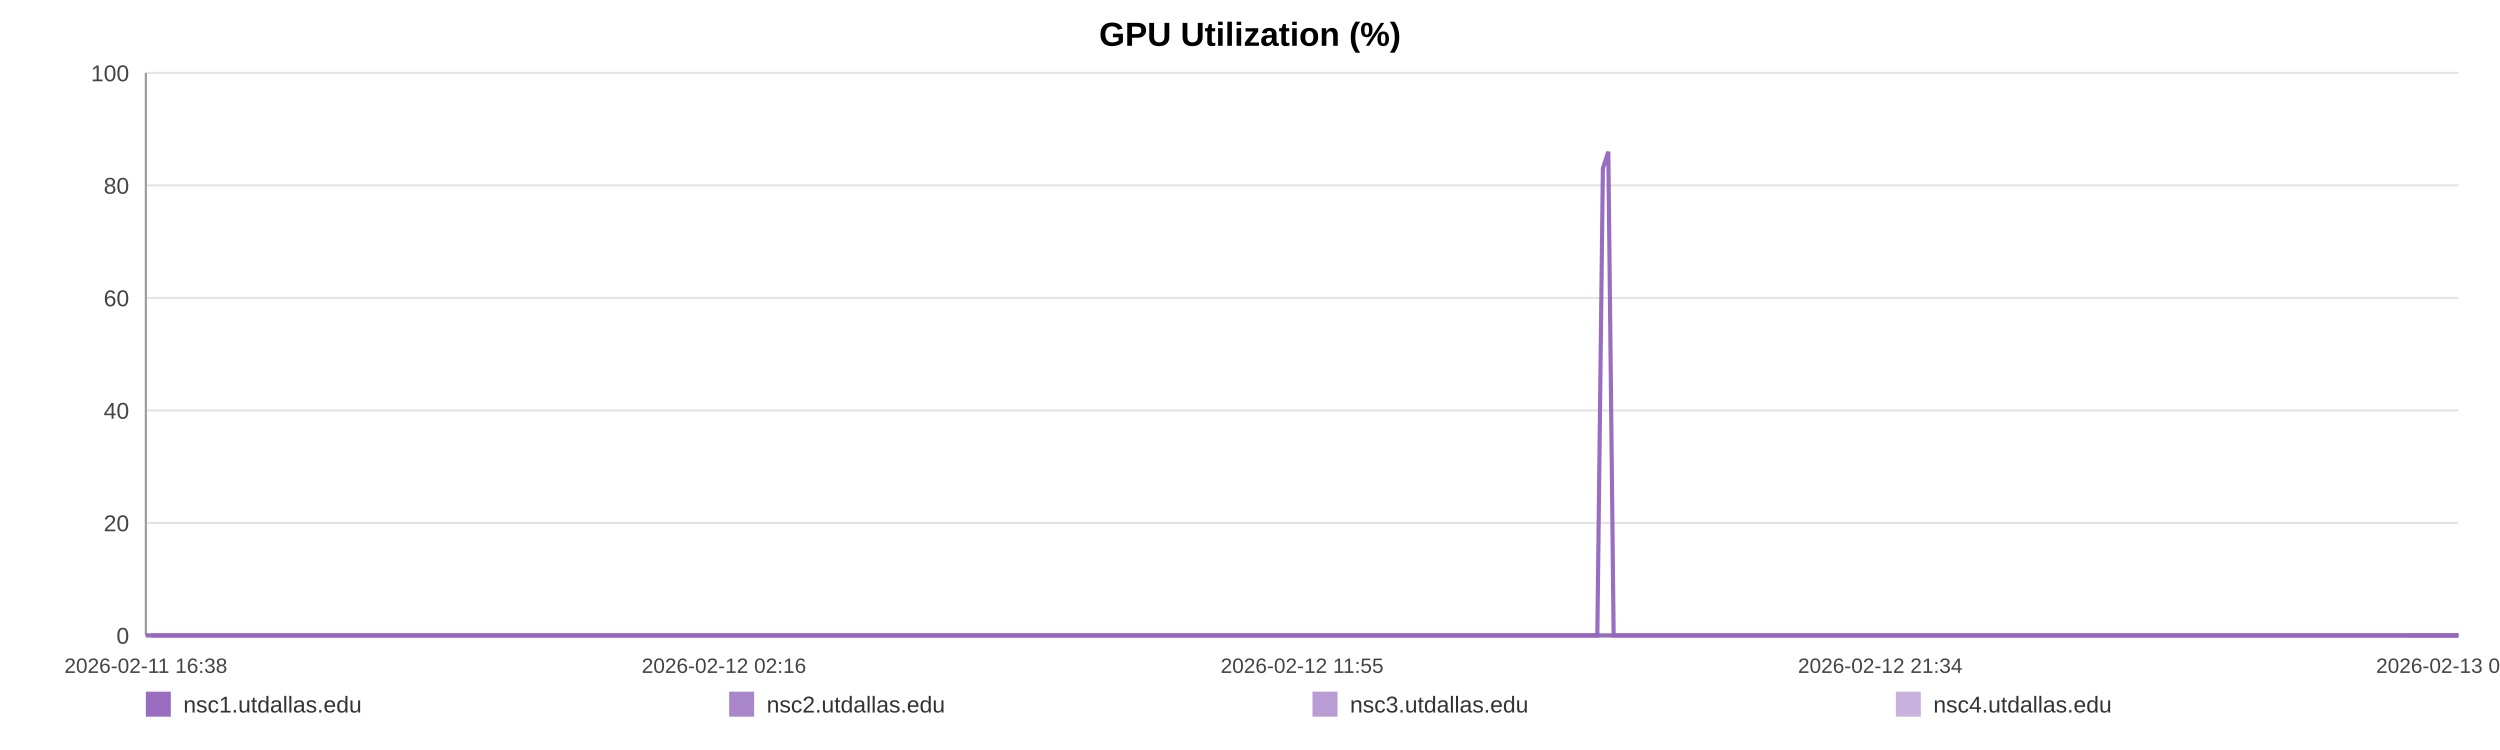
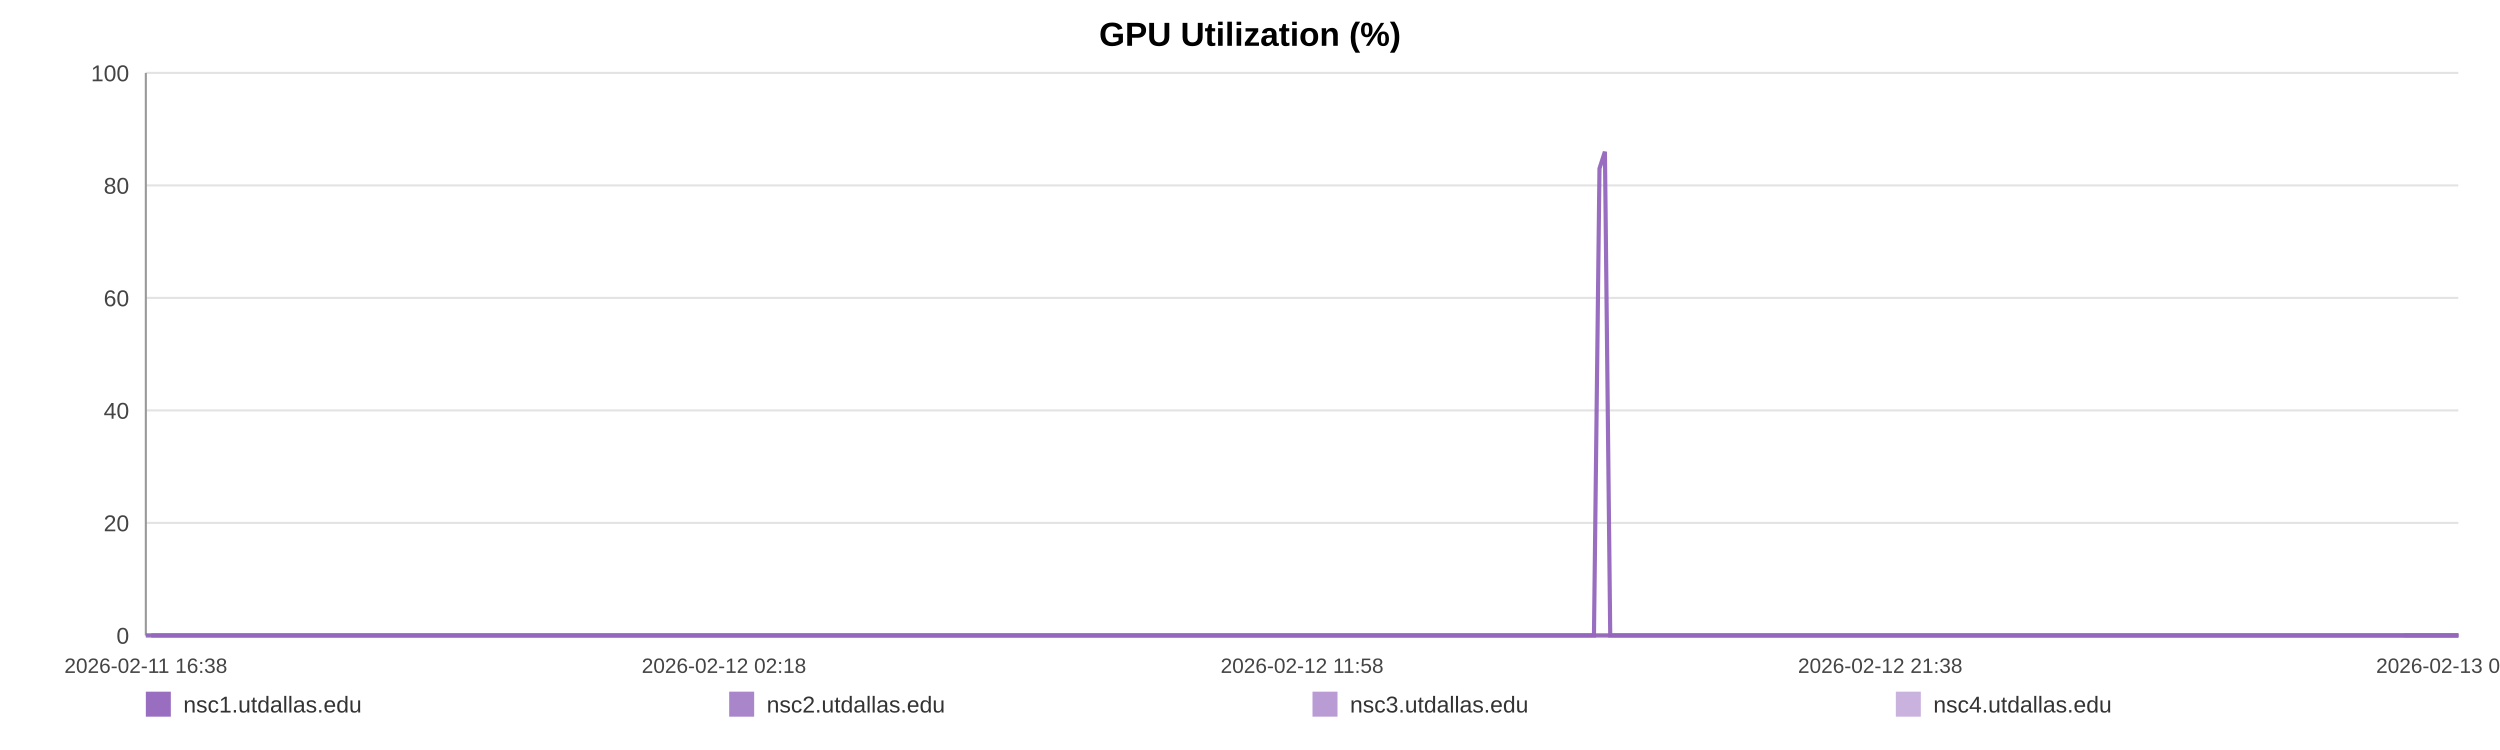
<svg xmlns="http://www.w3.org/2000/svg" width="1200" height="360" viewBox="0 0 1200 360" role="img" aria-label="GPU Utilization (%)">
  <rect width="100%" height="100%" fill="#ffffff" />
  <text x="600.0" y="22" text-anchor="middle" font-size="16" font-family="Arial, Helvetica, sans-serif" font-weight="bold">GPU Utilization (%)</text>
  <line x1="70" y1="35.00" x2="1180" y2="35.00" stroke="#e3e3e3" stroke-width="1" />
  <text x="62" y="39.00" text-anchor="end" font-size="11" fill="#444" font-family="Arial, Helvetica, sans-serif">100</text>
  <line x1="70" y1="89.00" x2="1180" y2="89.00" stroke="#e3e3e3" stroke-width="1" />
  <text x="62" y="93.00" text-anchor="end" font-size="11" fill="#444" font-family="Arial, Helvetica, sans-serif">80</text>
  <line x1="70" y1="143.00" x2="1180" y2="143.00" stroke="#e3e3e3" stroke-width="1" />
  <text x="62" y="147.00" text-anchor="end" font-size="11" fill="#444" font-family="Arial, Helvetica, sans-serif">60</text>
  <line x1="70" y1="197.00" x2="1180" y2="197.00" stroke="#e3e3e3" stroke-width="1" />
  <text x="62" y="201.00" text-anchor="end" font-size="11" fill="#444" font-family="Arial, Helvetica, sans-serif">40</text>
  <line x1="70" y1="251.00" x2="1180" y2="251.00" stroke="#e3e3e3" stroke-width="1" />
  <text x="62" y="255.00" text-anchor="end" font-size="11" fill="#444" font-family="Arial, Helvetica, sans-serif">20</text>
  <line x1="70" y1="305.00" x2="1180" y2="305.00" stroke="#e3e3e3" stroke-width="1" />
  <text x="62" y="309.00" text-anchor="end" font-size="11" fill="#444" font-family="Arial, Helvetica, sans-serif">0</text>
  <line x1="70" y1="35" x2="70" y2="305" stroke="#999" />
  <line x1="70" y1="305" x2="1180" y2="305" stroke="#999" />
  <text x="70.00" y="323" text-anchor="middle" font-size="10" fill="#444" font-family="Arial, Helvetica, sans-serif">2026-02-11 16:38</text>
-   <text x="347.50" y="323" text-anchor="middle" font-size="10" fill="#444" font-family="Arial, Helvetica, sans-serif">2026-02-12 02:16</text>
-   <text x="625.00" y="323" text-anchor="middle" font-size="10" fill="#444" font-family="Arial, Helvetica, sans-serif">2026-02-12 11:55</text>
-   <text x="902.50" y="323" text-anchor="middle" font-size="10" fill="#444" font-family="Arial, Helvetica, sans-serif">2026-02-12 21:34</text>
-   <text x="1180.00" y="323" text-anchor="middle" font-size="10" fill="#444" font-family="Arial, Helvetica, sans-serif">2026-02-13 07:12</text>
-   <polyline fill="none" stroke="#9467bd" stroke-opacity="0.95" stroke-width="2" points="72.58,305.00 75.17,305.00 77.74,305.00 80.33,305.00 82.94,305.00 85.50,305.00 88.08,305.00 90.88,305.00 93.45,305.00 96.01,305.00 98.58,305.00 101.20,305.00 103.76,305.00 106.33,305.00 110.97,305.00 114.98,305.00 117.58,305.00 120.23,305.00 122.80,305.00 125.37,305.00 127.90,305.00 130.50,305.00 133.08,305.00 135.67,305.00 138.27,305.00 140.90,305.00 143.49,305.00 146.08,305.00 148.79,305.00 151.39,305.00 153.97,305.00 156.61,305.00 159.19,305.00 161.77,305.00 164.44,305.00 166.99,305.00 169.57,305.00 172.20,305.00 174.75,305.00 177.33,305.00 179.88,305.00 182.46,305.00 185.05,305.00 187.61,305.00 190.25,305.00 192.85,305.00 195.40,305.00 197.98,305.00 200.58,305.00 203.16,305.00 206.11,305.00 208.69,305.00 211.27,305.00 213.82,305.00 216.39,305.00 218.95,305.00 221.51,305.00 224.10,305.00 226.67,305.00 229.30,305.00 231.88,305.00 234.43,305.00 237.02,305.00 239.64,305.00 242.21,305.00 244.80,305.00 247.35,305.00 249.91,305.00 252.47,305.00 255.03,305.00 257.60,305.00 260.18,305.00 262.74,305.00 265.32,305.00 267.91,305.00 270.46,305.00 273.06,305.00 275.61,305.00 278.18,305.00 280.82,305.00 283.40,305.00 285.97,305.00 288.57,305.00 291.13,305.00 293.72,305.00 296.30,305.00 298.85,305.00 301.40,305.00 304.00,305.00 306.60,305.00 309.17,305.00 311.78,305.00 314.32,305.00 316.91,305.00 319.47,305.00 322.04,305.00 324.60,305.00 327.18,305.00 329.74,305.00 332.34,305.00 334.92,305.00 337.50,305.00 340.08,305.00 342.70,305.00 345.29,305.00 347.87,305.00 350.43,305.00 353.00,305.00 355.57,305.00 358.17,305.00 360.76,305.00 363.33,305.00 365.90,305.00 368.49,305.00 371.08,305.00 373.68,305.00 376.30,305.00 378.86,305.00 381.45,305.00 384.03,305.00 386.60,305.00 389.17,305.00 391.77,305.00 394.57,305.00 397.13,305.00 399.75,305.00 402.32,305.00 404.88,305.00 407.43,305.00 409.97,305.00 412.54,305.00 415.12,305.00 417.70,305.00 420.26,305.00 422.83,305.00 425.41,305.00 427.96,305.00 430.59,305.00 433.16,305.00 435.73,305.00 438.30,305.00 440.88,305.00 443.44,305.00 446.03,305.00 448.62,305.00 451.20,305.00 453.79,305.00 456.36,305.00 458.92,305.00 461.48,305.00 464.05,305.00 466.63,305.00 469.22,305.00 471.82,305.00 474.40,305.00 476.98,305.00 479.58,305.00 482.16,305.00 484.72,305.00 487.31,305.00 489.89,305.00 492.51,305.00 495.13,305.00 497.69,305.00 500.28,305.00 502.84,305.00 505.39,305.00 507.97,305.00 510.55,305.00 513.11,305.00 515.66,305.00 518.23,305.00 520.83,305.00 523.42,305.00 526.00,305.00 528.58,305.00 531.22,305.00 533.79,305.00 536.36,305.00 538.93,305.00 541.48,305.00 544.29,305.00 546.93,305.00 549.48,305.00 552.05,305.00 554.59,305.00 557.18,305.00 559.75,305.00 562.34,305.00 564.93,305.00 567.50,305.00 570.06,305.00 572.64,305.00 575.28,305.00 577.85,305.00 580.41,305.00 582.98,305.00 585.59,305.00 588.22,305.00 590.86,305.00 593.41,305.00 595.99,305.00 598.58,305.00 601.14,305.00 603.73,305.00 606.31,305.00 608.93,305.00 611.49,305.00 614.05,305.00 616.65,305.00 619.23,305.00 621.81,305.00 624.39,305.00 627.00,305.00 629.58,305.00 632.15,305.00 634.70,305.00 637.26,305.00 639.85,305.00 642.43,305.00 644.99,305.00 647.56,305.00 650.11,305.00 652.69,305.00 655.28,305.00 657.87,305.00 660.45,305.00 663.07,305.00 665.65,305.00 668.25,305.00 670.81,305.00 673.40,305.00 675.97,305.00 678.56,305.00 681.14,305.00 683.77,305.00 686.35,305.00 688.94,305.00 691.53,305.00 694.09,305.00 696.68,305.00 699.23,305.00 701.80,305.00 704.40,305.00 706.98,305.00 709.56,305.00 712.14,305.00 714.74,305.00 717.31,305.00 719.90,305.00 722.49,305.00 725.10,305.00 727.66,305.00 730.24,305.00 732.83,305.00 735.44,305.00 738.03,305.00 740.60,305.00 743.17,305.00 746.04,305.00 748.63,305.00 751.21,305.00 753.80,305.00 756.40,305.00 758.99,305.00 761.57,305.00 764.16,305.00 766.72,305.00 769.38,80.90 771.99,72.80 774.55,305.00 777.12,305.00 779.70,305.00 782.29,305.00 784.87,305.00 787.54,305.00 790.13,305.00 792.70,305.00 795.31,305.00 798.09,305.00 800.67,305.00 803.92,305.00 808.28,305.00 810.92,305.00 813.56,305.00 816.13,305.00 818.65,305.00 821.22,305.00 823.84,305.00 826.43,305.00 829.03,305.00 831.71,305.00 834.38,305.00 837.12,305.00 839.70,305.00 842.29,305.00 844.87,305.00 847.48,305.00 850.09,305.00 852.70,305.00 855.26,305.00 857.84,305.00 860.52,305.00 863.12,305.00 865.67,305.00 868.26,305.00 870.88,305.00 873.56,305.00 876.15,305.00 878.74,305.00 881.39,305.00 883.86,305.00 886.42,305.00 889.05,305.00 891.62,305.00 894.24,305.00 896.90,305.00 899.49,305.00 902.06,305.00 904.68,305.00 907.28,305.00 909.86,305.00 912.44,305.00 914.99,305.00 917.59,305.00 920.18,305.00 922.74,305.00 925.81,305.00 928.85,305.00 931.90,305.00 934.90,305.00 937.85,305.00 940.82,305.00 943.87,305.00 946.88,305.00 949.47,305.00 952.02,305.00 954.59,305.00 957.16,305.00 959.75,305.00 962.30,305.00 964.87,305.00 967.43,305.00 970.01,305.00 972.59,305.00 975.16,305.00 977.73,305.00 980.30,305.00 982.86,305.00 985.43,305.00 988.00,305.00 990.58,305.00 993.13,305.00 995.72,305.00 998.31,305.00 1000.86,305.00 1003.42,305.00 1005.98,305.00 1008.56,305.00 1011.14,305.00 1013.72,305.00 1016.29,305.00 1018.87,305.00 1021.45,305.00 1024.01,305.00 1026.59,305.00 1029.16,305.00 1031.72,305.00 1034.29,305.00 1036.83,305.00 1039.37,305.00 1041.95,305.00 1044.51,305.00 1047.07,305.00 1049.63,305.00 1052.20,305.00 1054.77,305.00 1057.32,305.00 1059.87,305.00 1062.40,305.00 1065.07,305.00 1067.84,305.00 1070.43,305.00 1073.01,305.00 1075.57,305.00 1078.14,305.00 1080.69,305.00 1083.25,305.00 1085.81,305.00 1088.86,305.00 1091.88,305.00 1094.87,305.00 1097.89,305.00 1100.93,305.00 1103.94,305.00 1107.01,305.00 1110.14,305.00 1112.95,305.00 1115.72,305.00 1118.30,305.00 1120.90,305.00 1123.48,305.00 1126.03,305.00 1128.60,305.00 1131.18,305.00 1133.75,305.00 1136.32,305.00 1138.88,305.00 1141.46,305.00 1144.04,305.00 1146.60,305.00 1149.22,305.00 1151.78,305.00 1154.35,305.00 1156.60,305.00 1159.26,305.00 1161.84,305.00 1164.47,305.00 1167.05,305.00 1169.61,305.00 1172.21,305.00 1174.81,305.00 1177.39,305.00 1180.00,305.00" />
-   <polyline fill="none" stroke="#9467bd" stroke-opacity="0.80" stroke-width="2" points="70.00,305.00 72.58,305.00 75.17,305.00 77.74,305.00 80.33,305.00 82.94,305.00 85.50,305.00 88.08,305.00 90.88,305.00 93.45,305.00 96.01,305.00 98.58,305.00 101.20,305.00 103.76,305.00 106.33,305.00 110.97,305.00 114.98,305.00 117.58,305.00 120.23,305.00 122.80,305.00 125.37,305.00 127.90,305.00 130.50,305.00 133.08,305.00 135.67,305.00 138.27,305.00 140.90,305.00 143.49,305.00 146.08,305.00 148.79,305.00 151.39,305.00 153.97,305.00 156.61,305.00 159.19,305.00 161.77,305.00 164.44,305.00 166.99,305.00 169.57,305.00 172.20,305.00 174.75,305.00 177.33,305.00 179.88,305.00 182.46,305.00 185.05,305.00 187.61,305.00 190.25,305.00 192.85,305.00 195.40,305.00 197.98,305.00 200.58,305.00 203.16,305.00 206.11,305.00 208.69,305.00 211.27,305.00 213.82,305.00 216.39,305.00 218.95,305.00 221.51,305.00 224.10,305.00 226.67,305.00 229.30,305.00 231.88,305.00 234.43,305.00 237.02,305.00 239.64,305.00 242.21,305.00 244.80,305.00 247.35,305.00 249.91,305.00 252.47,305.00 255.03,305.00 257.60,305.00 260.18,305.00 262.74,305.00 265.32,305.00 267.91,305.00 270.46,305.00 273.06,305.00 275.61,305.00 278.18,305.00 280.82,305.00 283.40,305.00 285.97,305.00 288.57,305.00 291.13,305.00 293.72,305.00 296.30,305.00 298.85,305.00 301.40,305.00 304.00,305.00 306.60,305.00 309.17,305.00 311.78,305.00 314.32,305.00 316.91,305.00 319.47,305.00 322.04,305.00 324.60,305.00 327.18,305.00 329.74,305.00 332.34,305.00 334.92,305.00 337.50,305.00 340.08,305.00 342.70,305.00 345.29,305.00 347.87,305.00 350.43,305.00 353.00,305.00 355.57,305.00 358.17,305.00 360.76,305.00 363.33,305.00 365.90,305.00 368.49,305.00 371.08,305.00 373.68,305.00 376.30,305.00 378.86,305.00 381.45,305.00 384.03,305.00 386.60,305.00 389.17,305.00 391.77,305.00 394.57,305.00 397.13,305.00 399.75,305.00 402.32,305.00 404.88,305.00 407.43,305.00 409.97,305.00 412.54,305.00 415.12,305.00 417.70,305.00 420.26,305.00 422.83,305.00 425.41,305.00 427.96,305.00 430.59,305.00 433.16,305.00 435.73,305.00 438.30,305.00 440.88,305.00 443.44,305.00 446.03,305.00 448.62,305.00 451.20,305.00 453.79,305.00 456.36,305.00 458.92,305.00 461.48,305.00 464.05,305.00 466.63,305.00 469.22,305.00 471.82,305.00 474.40,305.00 476.98,305.00 479.58,305.00 482.16,305.00 484.72,305.00 487.31,305.00 489.89,305.00 492.51,305.00 495.13,305.00 497.69,305.00 500.28,305.00 502.84,305.00 505.39,305.00 507.97,305.00 510.55,305.00 513.11,305.00 515.66,305.00 518.23,305.00 520.83,305.00 523.42,305.00 526.00,305.00 528.58,305.00 531.22,305.00 533.79,305.00 536.36,305.00 538.93,305.00 541.48,305.00 544.29,305.00 546.93,305.00 549.48,305.00 552.05,305.00 554.59,305.00 557.18,305.00 559.75,305.00 562.34,305.00 564.93,305.00 567.50,305.00 570.06,305.00 572.64,305.00 575.28,305.00 577.85,305.00 580.41,305.00 582.98,305.00 585.59,305.00 588.22,305.00 590.86,305.00 593.41,305.00 595.99,305.00 598.58,305.00 601.14,305.00 603.73,305.00 606.31,305.00 608.93,305.00 611.49,305.00 614.05,305.00 616.65,305.00 619.23,305.00 621.81,305.00 624.39,305.00 627.00,305.00 629.58,305.00 632.15,305.00 634.70,305.00 637.26,305.00 639.85,305.00 642.43,305.00 644.99,305.00 647.56,305.00 650.11,305.00 652.69,305.00 655.28,305.00 657.87,305.00 660.45,305.00 663.07,305.00 665.65,305.00 668.25,305.00 670.81,305.00 673.40,305.00 675.97,305.00 678.56,305.00 681.14,305.00 683.77,305.00 686.35,305.00 688.94,305.00 691.53,305.00 694.09,305.00 696.68,305.00 699.23,305.00 701.80,305.00 704.40,305.00 706.98,305.00 709.56,305.00 712.14,305.00 714.74,305.00 717.31,305.00 719.90,305.00 722.49,305.00 725.10,305.00 727.66,305.00 730.24,305.00 732.83,305.00 735.44,305.00 738.03,305.00 740.60,305.00 743.17,305.00 746.04,305.00 748.63,305.00 751.21,305.00 753.80,305.00 756.40,305.00 758.99,305.00 761.57,305.00 764.16,305.00 766.72,305.00 769.38,305.00 771.99,305.00 774.55,305.00 777.12,305.00 779.70,305.00 782.29,305.00 784.87,305.00 787.54,305.00 790.13,305.00 792.70,305.00 795.31,305.00 798.09,305.00 800.67,305.00 803.92,305.00 808.28,305.00 810.92,305.00 813.56,305.00 816.13,305.00 818.65,305.00 821.22,305.00 823.84,305.00 826.43,305.00 829.03,305.00 831.71,305.00 834.38,305.00 837.12,305.00 839.70,305.00 842.29,305.00 844.87,305.00 847.48,305.00 850.09,305.00 852.70,305.00 855.26,305.00 857.84,305.00 860.52,305.00 863.12,305.00 865.67,305.00 868.26,305.00 870.88,305.00 873.56,305.00 876.15,305.00 878.74,305.00 881.39,305.00 883.86,305.00 886.42,305.00 889.05,305.00 891.62,305.00 894.24,305.00 896.90,305.00 899.49,305.00 902.06,305.00 904.68,305.00 907.28,305.00 909.86,305.00 912.44,305.00 914.99,305.00 917.59,305.00 920.18,305.00 922.74,305.00 925.81,305.00 928.85,305.00 931.90,305.00 934.90,305.00 937.85,305.00 940.82,305.00 943.87,305.00 946.88,305.00 949.47,305.00 952.02,305.00 954.59,305.00 957.16,305.00 959.75,305.00 962.30,305.00 964.87,305.00 967.43,305.00 970.01,305.00 972.59,305.00 975.16,305.00 977.73,305.00 980.30,305.00 982.86,305.00 985.43,305.00 988.00,305.00 990.58,305.00 993.13,305.00 995.72,305.00 998.31,305.00 1000.86,305.00 1003.42,305.00 1005.98,305.00 1008.56,305.00 1011.14,305.00 1013.72,305.00 1016.29,305.00 1018.87,305.00 1021.45,305.00 1024.01,305.00 1026.59,305.00 1029.16,305.00 1031.72,305.00 1034.29,305.00 1036.83,305.00 1039.37,305.00 1041.95,305.00 1044.51,305.00 1047.07,305.00 1049.63,305.00 1052.20,305.00 1054.77,305.00 1057.32,305.00 1059.87,305.00 1062.40,305.00 1065.07,305.00 1067.84,305.00 1070.43,305.00 1073.01,305.00 1075.57,305.00 1078.14,305.00 1080.69,305.00 1083.25,305.00 1085.81,305.00 1088.86,305.00 1091.88,305.00 1094.87,305.00 1097.89,305.00 1100.93,305.00 1103.94,305.00 1107.01,305.00 1110.14,305.00 1112.95,305.00 1115.72,305.00 1118.30,305.00 1120.90,305.00 1123.48,305.00 1126.03,305.00 1128.60,305.00 1131.18,305.00 1133.75,305.00 1136.32,305.00 1138.88,305.00 1141.46,305.00 1144.04,305.00 1146.60,305.00 1149.22,305.00 1151.78,305.00 1154.35,305.00 1156.60,305.00 1159.26,305.00 1161.84,305.00 1164.47,305.00 1167.05,305.00 1169.61,305.00 1172.21,305.00 1174.81,305.00 1177.39,305.00 1180.00,305.00" />
-   <polyline fill="none" stroke="#9467bd" stroke-opacity="0.65" stroke-width="2" points="1156.60,305.00 1159.26,305.00 1161.84,305.00 1164.47,305.00 1167.05,305.00 1169.61,305.00 1172.21,305.00 1174.81,305.00 1177.39,305.00 1180.00,305.00" />
-   <polyline fill="none" stroke="#9467bd" stroke-opacity="0.50" stroke-width="2" points="70.00,305.00 72.58,305.00 75.17,305.00 77.74,305.00 80.33,305.00 82.94,305.00 85.50,305.00 88.08,305.00 90.88,305.00 93.45,305.00 96.01,305.00 98.58,305.00 101.20,305.00 103.76,305.00 106.33,305.00 110.97,305.00 114.98,305.00 117.58,305.00 120.23,305.00 122.80,305.00 125.37,305.00 127.90,305.00 130.50,305.00 133.08,305.00 135.67,305.00 138.27,305.00 140.90,305.00 143.49,305.00 146.08,305.00 148.79,305.00 151.39,305.00 153.97,305.00 156.61,305.00 159.19,305.00 161.77,305.00 164.44,305.00 166.99,305.00 169.57,305.00 172.20,305.00 174.75,305.00 177.33,305.00 179.88,305.00 182.46,305.00 185.05,305.00 187.61,305.00 190.25,305.00 192.85,305.00 195.40,305.00 197.98,305.00 200.58,305.00 203.16,305.00 206.11,305.00 208.69,305.00 211.27,305.00 213.82,305.00 216.39,305.00 218.95,305.00 221.51,305.00 224.10,305.00 226.67,305.00 229.30,305.00 231.88,305.00 234.43,305.00 237.02,305.00 239.64,305.00 242.21,305.00 244.80,305.00 247.35,305.00 249.91,305.00 252.47,305.00 255.03,305.00 257.60,305.00 260.18,305.00 262.74,305.00 265.32,305.00 267.91,305.00 270.46,305.00 273.06,305.00 275.61,305.00 278.18,305.00 280.82,305.00 283.40,305.00 285.97,305.00 288.57,305.00 291.13,305.00 293.72,305.00 296.30,305.00 298.85,305.00 301.40,305.00 304.00,305.00 306.60,305.00 309.17,305.00 311.78,305.00 314.32,305.00 316.91,305.00 319.47,305.00 322.04,305.00 324.60,305.00 327.18,305.00 329.74,305.00 332.34,305.00 334.92,305.00 337.50,305.00 340.08,305.00 342.70,305.00 345.29,305.00 347.87,305.00 350.43,305.00 353.00,305.00 355.57,305.00 358.17,305.00 360.76,305.00 363.33,305.00 365.90,305.00 368.49,305.00 371.08,305.00 373.68,305.00 376.30,305.00 378.86,305.00 381.45,305.00 384.03,305.00 386.60,305.00 389.17,305.00 391.77,305.00 394.57,305.00 397.13,305.00 399.75,305.00 402.32,305.00 404.88,305.00 407.43,305.00 409.97,305.00 412.54,305.00 415.12,305.00 417.70,305.00 420.26,305.00 422.83,305.00 425.41,305.00 427.96,305.00 430.59,305.00 433.16,305.00 435.73,305.00 438.30,305.00 440.88,305.00 443.44,305.00 446.03,305.00 448.62,305.00 451.20,305.00 453.79,305.00 456.36,305.00 458.92,305.00 461.48,305.00 464.05,305.00 466.63,305.00 469.22,305.00 471.82,305.00 474.40,305.00 476.98,305.00 479.58,305.00 482.16,305.00 484.72,305.00 487.31,305.00 489.89,305.00 492.51,305.00 495.13,305.00 497.69,305.00 500.28,305.00 502.84,305.00 505.39,305.00 507.97,305.00 510.55,305.00 513.11,305.00 515.66,305.00 518.23,305.00 520.83,305.00 523.42,305.00 526.00,305.00 528.58,305.00 531.22,305.00 533.79,305.00 536.36,305.00 538.93,305.00 541.48,305.00 544.29,305.00 546.93,305.00 549.48,305.00 552.05,305.00 554.59,305.00 557.18,305.00 559.75,305.00 562.34,305.00 564.93,305.00 567.50,305.00 570.06,305.00 572.64,305.00 575.28,305.00 577.85,305.00 580.41,305.00 582.98,305.00 585.59,305.00 588.22,305.00 590.86,305.00 593.41,305.00 595.99,305.00 598.58,305.00 601.14,305.00 603.73,305.00 606.31,305.00 608.93,305.00 611.49,305.00 614.05,305.00 616.65,305.00 619.23,305.00 621.81,305.00 624.39,305.00 627.00,305.00 629.58,305.00 632.15,305.00 634.70,305.00 637.26,305.00 639.85,305.00 642.43,305.00 644.99,305.00 647.56,305.00 650.11,305.00 652.69,305.00 655.28,305.00 657.87,305.00 660.45,305.00 663.07,305.00 665.65,305.00 668.25,305.00 670.81,305.00 673.40,305.00 675.97,305.00 678.56,305.00 681.14,305.00 683.77,305.00 686.35,305.00 688.94,305.00 691.53,305.00 694.09,305.00 696.68,305.00 699.23,305.00 701.80,305.00 704.40,305.00 706.98,305.00 709.56,305.00 712.14,305.00 714.74,305.00 717.31,305.00 719.90,305.00 722.49,305.00 725.10,305.00 727.66,305.00 730.24,305.00 732.83,305.00 735.44,305.00 738.03,305.00 740.60,305.00 743.17,305.00 746.04,305.00 748.63,305.00 751.21,305.00 753.80,305.00 756.40,305.00 758.99,305.00 761.57,305.00 764.16,305.00 766.72,305.00 769.38,305.00 771.99,305.00 774.55,305.00 777.12,305.00 779.70,305.00 782.29,305.00 784.87,305.00 787.54,305.00 790.13,305.00 792.70,305.00 795.31,305.00 798.09,305.00 800.67,305.00 803.92,305.00 808.28,305.00 810.92,305.00 813.56,305.00 816.13,305.00 818.65,305.00 821.22,305.00 823.84,305.00 826.43,305.00 829.03,305.00 831.71,305.00 834.38,305.00 837.12,305.00 839.70,305.00 842.29,305.00 844.87,305.00 847.48,305.00 850.09,305.00 852.70,305.00 855.26,305.00 857.84,305.00 860.52,305.00 863.12,305.00 865.67,305.00 868.26,305.00 870.88,305.00 873.56,305.00 876.15,305.00 878.74,305.00 881.39,305.00 883.86,305.00 886.42,305.00 889.05,305.00 891.62,305.00 894.24,305.00 896.90,305.00 899.49,305.00 902.06,305.00 904.68,305.00 907.28,305.00 909.86,305.00 912.44,305.00 914.99,305.00 917.59,305.00 920.18,305.00 922.74,305.00 925.81,305.00 928.85,305.00 931.90,305.00 934.90,305.00 937.85,305.00 940.82,305.00 943.87,305.00 946.88,305.00 949.47,305.00 952.02,305.00 954.59,305.00 957.16,305.00 959.75,305.00 962.30,305.00 964.87,305.00 967.43,305.00 970.01,305.00 972.59,305.00 975.16,305.00 977.73,305.00 980.30,305.00 982.86,305.00 985.43,305.00 988.00,305.00 990.58,305.00 993.13,305.00 995.72,305.00 998.31,305.00 1000.86,305.00 1003.42,305.00 1005.98,305.00 1008.56,305.00 1011.14,305.00 1013.72,305.00 1016.29,305.00 1018.87,305.00 1021.45,305.00 1024.01,305.00 1026.59,305.00 1029.16,305.00 1031.72,305.00 1034.29,305.00 1036.83,305.00 1039.37,305.00 1041.95,305.00 1044.51,305.00 1047.07,305.00 1049.63,305.00 1052.20,305.00 1054.77,305.00 1057.32,305.00 1059.87,305.00 1062.40,305.00 1065.07,305.00 1067.84,305.00 1070.43,305.00 1073.01,305.00 1075.57,305.00 1078.14,305.00 1080.69,305.00 1083.25,305.00 1085.81,305.00 1088.86,305.00 1091.88,305.00 1094.87,305.00 1097.89,305.00 1100.93,305.00 1103.94,305.00 1107.01,305.00 1110.14,305.00 1112.95,305.00 1115.72,305.00 1118.30,305.00 1120.90,305.00 1123.48,305.00 1126.03,305.00 1128.60,305.00 1131.18,305.00 1133.75,305.00 1136.32,305.00 1138.88,305.00 1141.46,305.00 1144.04,305.00 1146.60,305.00 1149.22,305.00 1151.78,305.00 1154.35,305.00 1156.60,305.00 1159.26,305.00 1161.84,305.00 1164.47,305.00 1167.05,305.00 1169.61,305.00 1172.21,305.00 1174.81,305.00 1177.39,305.00 1180.00,305.00" />
+   <text x="347.50" y="323" text-anchor="middle" font-size="10" fill="#444" font-family="Arial, Helvetica, sans-serif">2026-02-12 02:18</text>
+   <text x="625.00" y="323" text-anchor="middle" font-size="10" fill="#444" font-family="Arial, Helvetica, sans-serif">2026-02-12 11:58</text>
+   <text x="902.50" y="323" text-anchor="middle" font-size="10" fill="#444" font-family="Arial, Helvetica, sans-serif">2026-02-12 21:38</text>
+   <text x="1180.00" y="323" text-anchor="middle" font-size="10" fill="#444" font-family="Arial, Helvetica, sans-serif">2026-02-13 07:18</text>
+   <polyline fill="none" stroke="#9467bd" stroke-opacity="0.95" stroke-width="2" points="72.58,305.00 75.16,305.00 77.73,305.00 80.31,305.00 82.91,305.00 85.46,305.00 88.04,305.00 90.83,305.00 93.39,305.00 95.95,305.00 98.51,305.00 101.13,305.00 103.69,305.00 106.24,305.00 110.88,305.00 114.87,305.00 117.47,305.00 120.11,305.00 122.68,305.00 125.24,305.00 127.76,305.00 130.36,305.00 132.93,305.00 135.52,305.00 138.11,305.00 140.74,305.00 143.32,305.00 145.90,305.00 148.61,305.00 151.20,305.00 153.77,305.00 156.41,305.00 158.99,305.00 161.56,305.00 164.22,305.00 166.77,305.00 169.34,305.00 171.97,305.00 174.51,305.00 177.08,305.00 179.63,305.00 182.20,305.00 184.78,305.00 187.34,305.00 189.97,305.00 192.57,305.00 195.11,305.00 197.68,305.00 200.28,305.00 202.85,305.00 205.80,305.00 208.37,305.00 210.94,305.00 213.49,305.00 216.05,305.00 218.60,305.00 221.16,305.00 223.74,305.00 226.31,305.00 228.93,305.00 231.50,305.00 234.04,305.00 236.63,305.00 239.24,305.00 241.81,305.00 244.39,305.00 246.94,305.00 249.49,305.00 252.05,305.00 254.60,305.00 257.16,305.00 259.74,305.00 262.29,305.00 264.87,305.00 267.45,305.00 269.99,305.00 272.58,305.00 275.14,305.00 277.69,305.00 280.33,305.00 282.90,305.00 285.47,305.00 288.06,305.00 290.62,305.00 293.20,305.00 295.77,305.00 298.31,305.00 300.86,305.00 303.46,305.00 306.05,305.00 308.61,305.00 311.21,305.00 313.75,305.00 316.33,305.00 318.89,305.00 321.46,305.00 324.01,305.00 326.58,305.00 329.14,305.00 331.73,305.00 334.30,305.00 336.88,305.00 339.45,305.00 342.06,305.00 344.65,305.00 347.22,305.00 349.78,305.00 352.35,305.00 354.90,305.00 357.50,305.00 360.08,305.00 362.65,305.00 365.21,305.00 367.80,305.00 370.38,305.00 372.97,305.00 375.59,305.00 378.15,305.00 380.72,305.00 383.30,305.00 385.86,305.00 388.43,305.00 391.02,305.00 393.81,305.00 396.37,305.00 398.98,305.00 401.55,305.00 404.10,305.00 406.65,305.00 409.18,305.00 411.74,305.00 414.32,305.00 416.89,305.00 419.45,305.00 422.01,305.00 424.58,305.00 427.13,305.00 429.75,305.00 432.31,305.00 434.88,305.00 437.44,305.00 440.02,305.00 442.58,305.00 445.16,305.00 447.74,305.00 450.32,305.00 452.89,305.00 455.46,305.00 458.01,305.00 460.57,305.00 463.14,305.00 465.70,305.00 468.29,305.00 470.89,305.00 473.46,305.00 476.03,305.00 478.63,305.00 481.20,305.00 483.76,305.00 486.34,305.00 488.91,305.00 491.53,305.00 494.14,305.00 496.70,305.00 499.28,305.00 501.83,305.00 504.38,305.00 506.95,305.00 509.52,305.00 512.08,305.00 514.63,305.00 517.19,305.00 519.79,305.00 522.36,305.00 524.94,305.00 527.51,305.00 530.14,305.00 532.71,305.00 535.28,305.00 537.84,305.00 540.39,305.00 543.19,305.00 545.82,305.00 548.37,305.00 550.93,305.00 553.46,305.00 556.05,305.00 558.61,305.00 561.20,305.00 563.78,305.00 566.34,305.00 568.90,305.00 571.47,305.00 574.10,305.00 576.67,305.00 579.22,305.00 581.79,305.00 584.39,305.00 587.01,305.00 589.64,305.00 592.20,305.00 594.77,305.00 597.35,305.00 599.91,305.00 602.49,305.00 605.06,305.00 607.67,305.00 610.23,305.00 612.78,305.00 615.38,305.00 617.96,305.00 620.52,305.00 623.10,305.00 625.71,305.00 628.28,305.00 630.84,305.00 633.38,305.00 635.94,305.00 638.53,305.00 641.09,305.00 643.65,305.00 646.22,305.00 648.76,305.00 651.33,305.00 653.92,305.00 656.50,305.00 659.08,305.00 661.69,305.00 664.26,305.00 666.85,305.00 669.41,305.00 672.00,305.00 674.56,305.00 677.14,305.00 679.71,305.00 682.35,305.00 684.92,305.00 687.50,305.00 690.08,305.00 692.64,305.00 695.22,305.00 697.76,305.00 700.33,305.00 702.92,305.00 705.50,305.00 708.07,305.00 710.65,305.00 713.24,305.00 715.81,305.00 718.38,305.00 720.97,305.00 723.57,305.00 726.13,305.00 728.70,305.00 731.29,305.00 733.89,305.00 736.47,305.00 739.04,305.00 741.61,305.00 744.46,305.00 747.05,305.00 749.63,305.00 752.20,305.00 754.80,305.00 757.39,305.00 759.96,305.00 762.55,305.00 765.10,305.00 767.75,80.90 770.36,72.80 772.91,305.00 775.48,305.00 778.05,305.00 780.63,305.00 783.20,305.00 785.87,305.00 788.45,305.00 791.02,305.00 793.62,305.00 796.40,305.00 798.97,305.00 802.21,305.00 806.56,305.00 809.19,305.00 811.83,305.00 814.39,305.00 816.91,305.00 819.47,305.00 822.09,305.00 824.67,305.00 827.26,305.00 829.94,305.00 832.60,305.00 835.33,305.00 837.91,305.00 840.49,305.00 843.06,305.00 845.67,305.00 848.28,305.00 850.88,305.00 853.44,305.00 856.00,305.00 858.68,305.00 861.27,305.00 863.82,305.00 866.40,305.00 869.02,305.00 871.69,305.00 874.28,305.00 876.85,305.00 879.50,305.00 881.96,305.00 884.52,305.00 887.15,305.00 889.71,305.00 892.32,305.00 894.98,305.00 897.56,305.00 900.13,305.00 902.73,305.00 905.33,305.00 907.91,305.00 910.47,305.00 913.03,305.00 915.62,305.00 918.20,305.00 920.75,305.00 923.82,305.00 926.85,305.00 929.90,305.00 932.89,305.00 935.83,305.00 938.79,305.00 941.84,305.00 944.84,305.00 947.42,305.00 949.96,305.00 952.53,305.00 955.10,305.00 957.67,305.00 960.23,305.00 962.79,305.00 965.34,305.00 967.92,305.00 970.49,305.00 973.05,305.00 975.61,305.00 978.18,305.00 980.73,305.00 983.30,305.00 985.86,305.00 988.43,305.00 990.98,305.00 993.56,305.00 996.15,305.00 998.70,305.00 1001.25,305.00 1003.81,305.00 1006.37,305.00 1008.95,305.00 1011.52,305.00 1014.08,305.00 1016.66,305.00 1019.23,305.00 1021.79,305.00 1024.36,305.00 1026.93,305.00 1029.48,305.00 1032.05,305.00 1034.58,305.00 1037.12,305.00 1039.68,305.00 1042.24,305.00 1044.79,305.00 1047.35,305.00 1049.91,305.00 1052.48,305.00 1055.02,305.00 1057.57,305.00 1060.10,305.00 1062.75,305.00 1065.52,305.00 1068.10,305.00 1070.68,305.00 1073.23,305.00 1075.79,305.00 1078.34,305.00 1080.89,305.00 1083.45,305.00 1086.49,305.00 1089.50,305.00 1092.49,305.00 1095.50,305.00 1098.53,305.00 1101.53,305.00 1104.60,305.00 1107.72,305.00 1110.52,305.00 1113.28,305.00 1115.86,305.00 1118.46,305.00 1121.03,305.00 1123.58,305.00 1126.13,305.00 1128.71,305.00 1131.27,305.00 1133.84,305.00 1136.39,305.00 1138.96,305.00 1141.54,305.00 1144.10,305.00 1146.71,305.00 1149.26,305.00 1151.82,305.00 1154.07,305.00 1156.73,305.00 1159.29,305.00 1161.93,305.00 1164.49,305.00 1167.05,305.00 1169.64,305.00 1172.23,305.00 1174.82,305.00 1177.42,305.00 1180.00,305.00" />
+   <polyline fill="none" stroke="#9467bd" stroke-opacity="0.80" stroke-width="2" points="70.00,305.00 72.58,305.00 75.16,305.00 77.73,305.00 80.31,305.00 82.91,305.00 85.46,305.00 88.04,305.00 90.83,305.00 93.39,305.00 95.95,305.00 98.51,305.00 101.13,305.00 103.69,305.00 106.24,305.00 110.88,305.00 114.87,305.00 117.47,305.00 120.11,305.00 122.68,305.00 125.24,305.00 127.76,305.00 130.36,305.00 132.93,305.00 135.52,305.00 138.11,305.00 140.74,305.00 143.32,305.00 145.90,305.00 148.61,305.00 151.20,305.00 153.77,305.00 156.41,305.00 158.99,305.00 161.56,305.00 164.22,305.00 166.77,305.00 169.34,305.00 171.97,305.00 174.51,305.00 177.08,305.00 179.63,305.00 182.20,305.00 184.78,305.00 187.34,305.00 189.97,305.00 192.57,305.00 195.11,305.00 197.68,305.00 200.28,305.00 202.85,305.00 205.80,305.00 208.37,305.00 210.94,305.00 213.49,305.00 216.05,305.00 218.60,305.00 221.16,305.00 223.74,305.00 226.31,305.00 228.93,305.00 231.50,305.00 234.04,305.00 236.63,305.00 239.24,305.00 241.81,305.00 244.39,305.00 246.94,305.00 249.49,305.00 252.05,305.00 254.60,305.00 257.16,305.00 259.74,305.00 262.29,305.00 264.87,305.00 267.45,305.00 269.99,305.00 272.58,305.00 275.14,305.00 277.69,305.00 280.33,305.00 282.90,305.00 285.47,305.00 288.06,305.00 290.62,305.00 293.20,305.00 295.77,305.00 298.31,305.00 300.86,305.00 303.46,305.00 306.05,305.00 308.61,305.00 311.21,305.00 313.75,305.00 316.33,305.00 318.89,305.00 321.46,305.00 324.01,305.00 326.58,305.00 329.14,305.00 331.73,305.00 334.30,305.00 336.88,305.00 339.45,305.00 342.06,305.00 344.65,305.00 347.22,305.00 349.78,305.00 352.35,305.00 354.90,305.00 357.50,305.00 360.08,305.00 362.65,305.00 365.21,305.00 367.80,305.00 370.38,305.00 372.97,305.00 375.59,305.00 378.15,305.00 380.72,305.00 383.30,305.00 385.86,305.00 388.43,305.00 391.02,305.00 393.81,305.00 396.37,305.00 398.98,305.00 401.55,305.00 404.10,305.00 406.65,305.00 409.18,305.00 411.74,305.00 414.32,305.00 416.89,305.00 419.45,305.00 422.01,305.00 424.58,305.00 427.13,305.00 429.75,305.00 432.31,305.00 434.88,305.00 437.44,305.00 440.02,305.00 442.58,305.00 445.16,305.00 447.74,305.00 450.32,305.00 452.89,305.00 455.46,305.00 458.01,305.00 460.57,305.00 463.14,305.00 465.70,305.00 468.29,305.00 470.89,305.00 473.46,305.00 476.03,305.00 478.63,305.00 481.20,305.00 483.76,305.00 486.34,305.00 488.91,305.00 491.53,305.00 494.14,305.00 496.70,305.00 499.28,305.00 501.83,305.00 504.38,305.00 506.95,305.00 509.52,305.00 512.08,305.00 514.63,305.00 517.19,305.00 519.79,305.00 522.36,305.00 524.94,305.00 527.51,305.00 530.14,305.00 532.71,305.00 535.28,305.00 537.84,305.00 540.39,305.00 543.19,305.00 545.82,305.00 548.37,305.00 550.93,305.00 553.46,305.00 556.05,305.00 558.61,305.00 561.20,305.00 563.78,305.00 566.34,305.00 568.90,305.00 571.47,305.00 574.10,305.00 576.67,305.00 579.22,305.00 581.79,305.00 584.39,305.00 587.01,305.00 589.64,305.00 592.20,305.00 594.77,305.00 597.35,305.00 599.91,305.00 602.49,305.00 605.06,305.00 607.67,305.00 610.23,305.00 612.78,305.00 615.38,305.00 617.96,305.00 620.52,305.00 623.10,305.00 625.71,305.00 628.28,305.00 630.84,305.00 633.38,305.00 635.94,305.00 638.53,305.00 641.09,305.00 643.65,305.00 646.22,305.00 648.76,305.00 651.33,305.00 653.92,305.00 656.50,305.00 659.08,305.00 661.69,305.00 664.26,305.00 666.85,305.00 669.41,305.00 672.00,305.00 674.56,305.00 677.14,305.00 679.71,305.00 682.35,305.00 684.92,305.00 687.50,305.00 690.08,305.00 692.64,305.00 695.22,305.00 697.76,305.00 700.33,305.00 702.92,305.00 705.50,305.00 708.07,305.00 710.65,305.00 713.24,305.00 715.81,305.00 718.38,305.00 720.97,305.00 723.57,305.00 726.13,305.00 728.70,305.00 731.29,305.00 733.89,305.00 736.47,305.00 739.04,305.00 741.61,305.00 744.46,305.00 747.05,305.00 749.63,305.00 752.20,305.00 754.80,305.00 757.39,305.00 759.96,305.00 762.55,305.00 765.10,305.00 767.75,305.00 770.36,305.00 772.91,305.00 775.48,305.00 778.05,305.00 780.63,305.00 783.20,305.00 785.87,305.00 788.45,305.00 791.02,305.00 793.62,305.00 796.40,305.00 798.97,305.00 802.21,305.00 806.56,305.00 809.19,305.00 811.83,305.00 814.39,305.00 816.91,305.00 819.47,305.00 822.09,305.00 824.67,305.00 827.26,305.00 829.94,305.00 832.60,305.00 835.33,305.00 837.91,305.00 840.49,305.00 843.06,305.00 845.67,305.00 848.28,305.00 850.88,305.00 853.44,305.00 856.00,305.00 858.68,305.00 861.27,305.00 863.82,305.00 866.40,305.00 869.02,305.00 871.69,305.00 874.28,305.00 876.85,305.00 879.50,305.00 881.96,305.00 884.52,305.00 887.15,305.00 889.71,305.00 892.32,305.00 894.98,305.00 897.56,305.00 900.13,305.00 902.73,305.00 905.33,305.00 907.91,305.00 910.47,305.00 913.03,305.00 915.62,305.00 918.20,305.00 920.75,305.00 923.82,305.00 926.85,305.00 929.90,305.00 932.89,305.00 935.83,305.00 938.79,305.00 941.84,305.00 944.84,305.00 947.42,305.00 949.96,305.00 952.53,305.00 955.10,305.00 957.67,305.00 960.23,305.00 962.79,305.00 965.34,305.00 967.92,305.00 970.49,305.00 973.05,305.00 975.61,305.00 978.18,305.00 980.73,305.00 983.30,305.00 985.86,305.00 988.43,305.00 990.98,305.00 993.56,305.00 996.15,305.00 998.70,305.00 1001.25,305.00 1003.81,305.00 1006.37,305.00 1008.95,305.00 1011.52,305.00 1014.08,305.00 1016.66,305.00 1019.23,305.00 1021.79,305.00 1024.36,305.00 1026.93,305.00 1029.48,305.00 1032.05,305.00 1034.58,305.00 1037.12,305.00 1039.68,305.00 1042.24,305.00 1044.79,305.00 1047.35,305.00 1049.91,305.00 1052.48,305.00 1055.02,305.00 1057.57,305.00 1060.10,305.00 1062.75,305.00 1065.52,305.00 1068.10,305.00 1070.68,305.00 1073.23,305.00 1075.79,305.00 1078.34,305.00 1080.89,305.00 1083.45,305.00 1086.49,305.00 1089.50,305.00 1092.49,305.00 1095.50,305.00 1098.53,305.00 1101.53,305.00 1104.60,305.00 1107.72,305.00 1110.52,305.00 1113.28,305.00 1115.86,305.00 1118.46,305.00 1121.03,305.00 1123.58,305.00 1126.13,305.00 1128.71,305.00 1131.27,305.00 1133.84,305.00 1136.39,305.00 1138.96,305.00 1141.54,305.00 1144.10,305.00 1146.71,305.00 1149.26,305.00 1151.82,305.00 1154.07,305.00 1156.73,305.00 1159.29,305.00 1161.93,305.00 1164.49,305.00 1167.05,305.00 1169.64,305.00 1172.23,305.00 1174.82,305.00 1177.42,305.00 1180.00,305.00" />
+   <polyline fill="none" stroke="#9467bd" stroke-opacity="0.65" stroke-width="2" points="1154.07,305.00 1156.73,305.00 1159.29,305.00 1161.93,305.00 1164.49,305.00 1167.05,305.00 1169.64,305.00 1172.23,305.00 1174.82,305.00 1177.42,305.00 1180.00,305.00" />
+   <polyline fill="none" stroke="#9467bd" stroke-opacity="0.50" stroke-width="2" points="70.00,305.00 72.58,305.00 75.16,305.00 77.73,305.00 80.31,305.00 82.91,305.00 85.46,305.00 88.04,305.00 90.83,305.00 93.39,305.00 95.95,305.00 98.51,305.00 101.13,305.00 103.69,305.00 106.24,305.00 110.88,305.00 114.87,305.00 117.47,305.00 120.11,305.00 122.68,305.00 125.24,305.00 127.76,305.00 130.36,305.00 132.93,305.00 135.52,305.00 138.11,305.00 140.74,305.00 143.32,305.00 145.90,305.00 148.61,305.00 151.20,305.00 153.77,305.00 156.41,305.00 158.99,305.00 161.56,305.00 164.22,305.00 166.77,305.00 169.34,305.00 171.97,305.00 174.51,305.00 177.08,305.00 179.63,305.00 182.20,305.00 184.78,305.00 187.34,305.00 189.97,305.00 192.57,305.00 195.11,305.00 197.68,305.00 200.28,305.00 202.85,305.00 205.80,305.00 208.37,305.00 210.94,305.00 213.49,305.00 216.05,305.00 218.60,305.00 221.16,305.00 223.74,305.00 226.31,305.00 228.93,305.00 231.50,305.00 234.04,305.00 236.63,305.00 239.24,305.00 241.81,305.00 244.39,305.00 246.94,305.00 249.49,305.00 252.05,305.00 254.60,305.00 257.16,305.00 259.74,305.00 262.29,305.00 264.87,305.00 267.45,305.00 269.99,305.00 272.58,305.00 275.14,305.00 277.69,305.00 280.33,305.00 282.90,305.00 285.47,305.00 288.06,305.00 290.62,305.00 293.20,305.00 295.77,305.00 298.31,305.00 300.86,305.00 303.46,305.00 306.05,305.00 308.61,305.00 311.21,305.00 313.75,305.00 316.33,305.00 318.89,305.00 321.46,305.00 324.01,305.00 326.58,305.00 329.14,305.00 331.73,305.00 334.30,305.00 336.88,305.00 339.45,305.00 342.06,305.00 344.65,305.00 347.22,305.00 349.78,305.00 352.35,305.00 354.90,305.00 357.50,305.00 360.08,305.00 362.65,305.00 365.21,305.00 367.80,305.00 370.38,305.00 372.97,305.00 375.59,305.00 378.15,305.00 380.72,305.00 383.30,305.00 385.86,305.00 388.43,305.00 391.02,305.00 393.81,305.00 396.37,305.00 398.98,305.00 401.55,305.00 404.10,305.00 406.65,305.00 409.18,305.00 411.74,305.00 414.32,305.00 416.89,305.00 419.45,305.00 422.01,305.00 424.58,305.00 427.13,305.00 429.75,305.00 432.31,305.00 434.88,305.00 437.44,305.00 440.02,305.00 442.58,305.00 445.16,305.00 447.74,305.00 450.32,305.00 452.89,305.00 455.46,305.00 458.01,305.00 460.57,305.00 463.14,305.00 465.70,305.00 468.29,305.00 470.89,305.00 473.46,305.00 476.03,305.00 478.63,305.00 481.20,305.00 483.76,305.00 486.34,305.00 488.91,305.00 491.53,305.00 494.14,305.00 496.70,305.00 499.28,305.00 501.83,305.00 504.38,305.00 506.95,305.00 509.52,305.00 512.08,305.00 514.63,305.00 517.19,305.00 519.79,305.00 522.36,305.00 524.94,305.00 527.51,305.00 530.14,305.00 532.71,305.00 535.28,305.00 537.84,305.00 540.39,305.00 543.19,305.00 545.82,305.00 548.37,305.00 550.93,305.00 553.46,305.00 556.05,305.00 558.61,305.00 561.20,305.00 563.78,305.00 566.34,305.00 568.90,305.00 571.47,305.00 574.10,305.00 576.67,305.00 579.22,305.00 581.79,305.00 584.39,305.00 587.01,305.00 589.64,305.00 592.20,305.00 594.77,305.00 597.35,305.00 599.91,305.00 602.49,305.00 605.06,305.00 607.67,305.00 610.23,305.00 612.78,305.00 615.38,305.00 617.96,305.00 620.52,305.00 623.10,305.00 625.71,305.00 628.28,305.00 630.84,305.00 633.38,305.00 635.94,305.00 638.53,305.00 641.09,305.00 643.65,305.00 646.22,305.00 648.76,305.00 651.33,305.00 653.92,305.00 656.50,305.00 659.08,305.00 661.69,305.00 664.26,305.00 666.85,305.00 669.41,305.00 672.00,305.00 674.56,305.00 677.14,305.00 679.71,305.00 682.35,305.00 684.92,305.00 687.50,305.00 690.08,305.00 692.64,305.00 695.22,305.00 697.76,305.00 700.33,305.00 702.92,305.00 705.50,305.00 708.07,305.00 710.65,305.00 713.24,305.00 715.81,305.00 718.38,305.00 720.97,305.00 723.57,305.00 726.13,305.00 728.70,305.00 731.29,305.00 733.89,305.00 736.47,305.00 739.04,305.00 741.61,305.00 744.46,305.00 747.05,305.00 749.63,305.00 752.20,305.00 754.80,305.00 757.39,305.00 759.96,305.00 762.55,305.00 765.10,305.00 767.75,305.00 770.36,305.00 772.91,305.00 775.48,305.00 778.05,305.00 780.63,305.00 783.20,305.00 785.87,305.00 788.45,305.00 791.02,305.00 793.62,305.00 796.40,305.00 798.97,305.00 802.21,305.00 806.56,305.00 809.19,305.00 811.83,305.00 814.39,305.00 816.91,305.00 819.47,305.00 822.09,305.00 824.67,305.00 827.26,305.00 829.94,305.00 832.60,305.00 835.33,305.00 837.91,305.00 840.49,305.00 843.06,305.00 845.67,305.00 848.28,305.00 850.88,305.00 853.44,305.00 856.00,305.00 858.68,305.00 861.27,305.00 863.82,305.00 866.40,305.00 869.02,305.00 871.69,305.00 874.28,305.00 876.85,305.00 879.50,305.00 881.96,305.00 884.52,305.00 887.15,305.00 889.71,305.00 892.32,305.00 894.98,305.00 897.56,305.00 900.13,305.00 902.73,305.00 905.33,305.00 907.91,305.00 910.47,305.00 913.03,305.00 915.62,305.00 918.20,305.00 920.75,305.00 923.82,305.00 926.85,305.00 929.90,305.00 932.89,305.00 935.83,305.00 938.79,305.00 941.84,305.00 944.84,305.00 947.42,305.00 949.96,305.00 952.53,305.00 955.10,305.00 957.67,305.00 960.23,305.00 962.79,305.00 965.34,305.00 967.92,305.00 970.49,305.00 973.05,305.00 975.61,305.00 978.18,305.00 980.73,305.00 983.30,305.00 985.86,305.00 988.43,305.00 990.98,305.00 993.56,305.00 996.15,305.00 998.70,305.00 1001.25,305.00 1003.81,305.00 1006.37,305.00 1008.95,305.00 1011.52,305.00 1014.08,305.00 1016.66,305.00 1019.23,305.00 1021.79,305.00 1024.36,305.00 1026.93,305.00 1029.48,305.00 1032.05,305.00 1034.58,305.00 1037.12,305.00 1039.68,305.00 1042.24,305.00 1044.79,305.00 1047.35,305.00 1049.91,305.00 1052.48,305.00 1055.02,305.00 1057.57,305.00 1060.10,305.00 1062.75,305.00 1065.52,305.00 1068.10,305.00 1070.68,305.00 1073.23,305.00 1075.79,305.00 1078.34,305.00 1080.89,305.00 1083.45,305.00 1086.49,305.00 1089.50,305.00 1092.49,305.00 1095.50,305.00 1098.53,305.00 1101.53,305.00 1104.60,305.00 1107.72,305.00 1110.52,305.00 1113.28,305.00 1115.86,305.00 1118.46,305.00 1121.03,305.00 1123.58,305.00 1126.13,305.00 1128.71,305.00 1131.27,305.00 1133.84,305.00 1136.39,305.00 1138.96,305.00 1141.54,305.00 1144.10,305.00 1146.71,305.00 1149.26,305.00 1151.82,305.00 1154.07,305.00 1156.73,305.00 1159.29,305.00 1161.93,305.00 1164.49,305.00 1167.05,305.00 1169.64,305.00 1172.23,305.00 1174.82,305.00 1177.42,305.00 1180.00,305.00" />
  <rect x="70" y="332" width="12" height="12" fill="#9467bd" fill-opacity="0.95" />
  <text x="88" y="342" font-size="11" fill="#333" font-family="Arial, Helvetica, sans-serif">nsc1.utdallas.edu</text>
  <rect x="350" y="332" width="12" height="12" fill="#9467bd" fill-opacity="0.80" />
  <text x="368" y="342" font-size="11" fill="#333" font-family="Arial, Helvetica, sans-serif">nsc2.utdallas.edu</text>
  <rect x="630" y="332" width="12" height="12" fill="#9467bd" fill-opacity="0.65" />
  <text x="648" y="342" font-size="11" fill="#333" font-family="Arial, Helvetica, sans-serif">nsc3.utdallas.edu</text>
  <rect x="910" y="332" width="12" height="12" fill="#9467bd" fill-opacity="0.50" />
  <text x="928" y="342" font-size="11" fill="#333" font-family="Arial, Helvetica, sans-serif">nsc4.utdallas.edu</text>
</svg>
